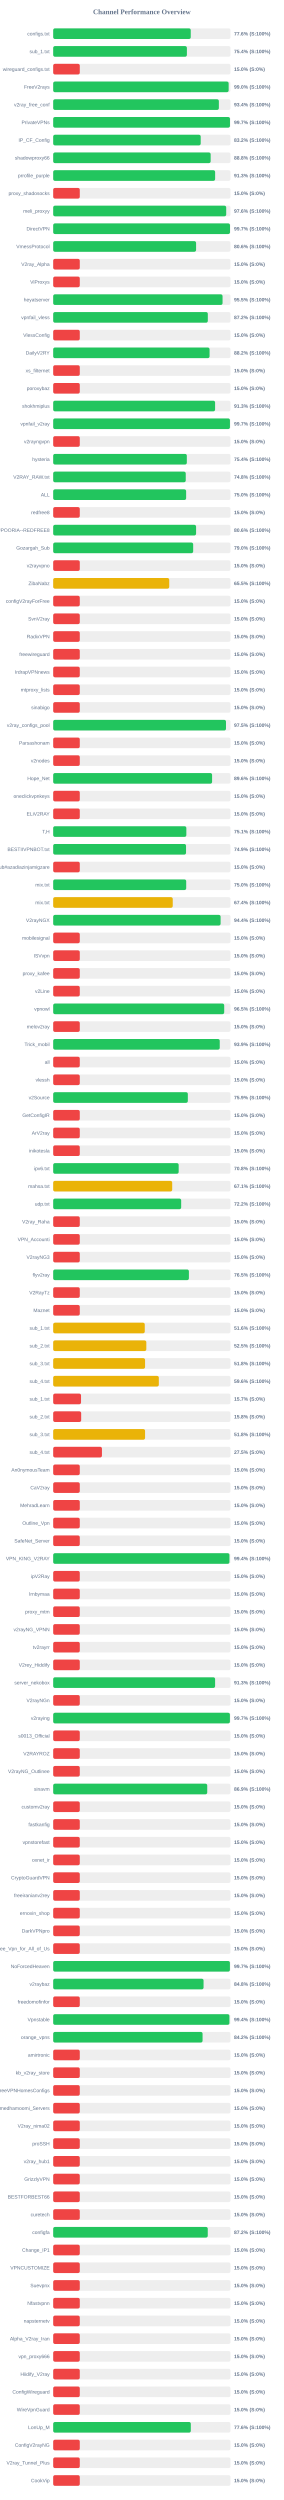
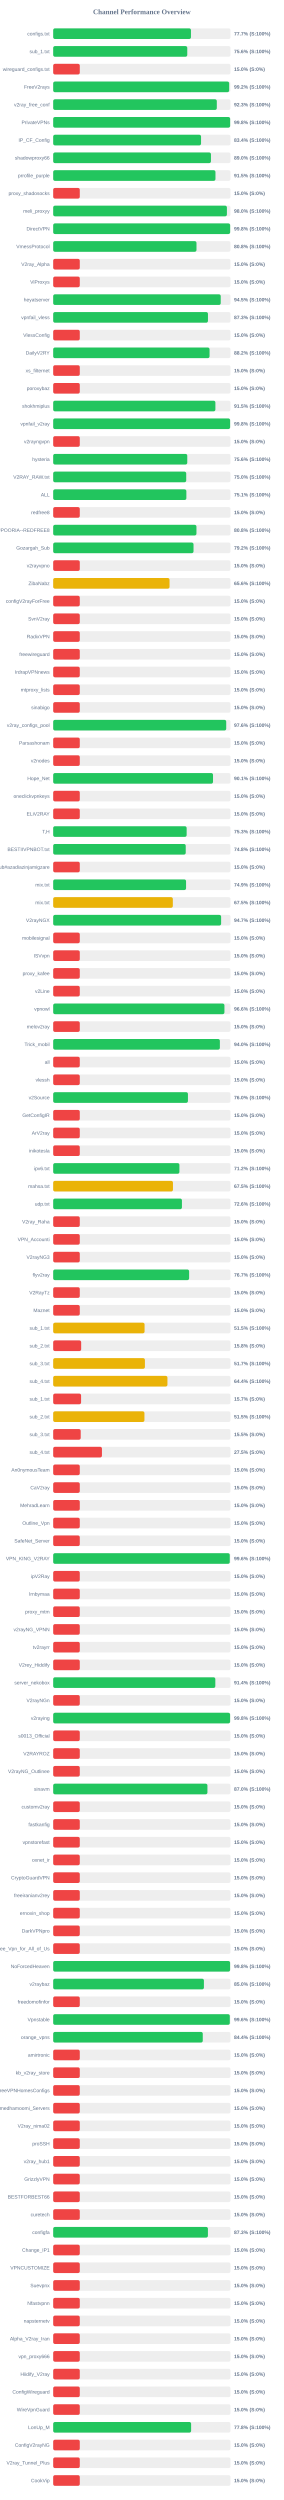
<svg xmlns="http://www.w3.org/2000/svg" width="800" height="7050" version="1.1">
  <style>
        .row { font: 14px Arial; fill: #64748b; }
        .score { font: bold 14px Arial; fill: #64748b; }
    </style>
  <text x="400" y="40" text-anchor="middle" font-size="20px" font-weight="bold" fill="#64748b">Channel Performance Overview</text>
  <rect x="150" y="80" width="500" height="30" fill="#eee" rx="5" />
-   <rect x="150" y="80" width="387.9" height="30" fill="#22c55e" rx="5" />
+   <rect x="150" y="80" width="388.5" height="30" fill="#22c55e" rx="5" />
  <text x="140" y="100" text-anchor="end" class="row">configs.txt</text>
-   <text x="660" y="100" text-anchor="start" class="score">77.6% (S:100%)</text>
+   <text x="660" y="100" text-anchor="start" class="score">77.7% (S:100%)</text>
  <rect x="150" y="130" width="500" height="30" fill="#eee" rx="5" />
-   <rect x="150" y="130" width="377.05" height="30" fill="#22c55e" rx="5" />
+   <rect x="150" y="130" width="378.1" height="30" fill="#22c55e" rx="5" />
  <text x="140" y="150" text-anchor="end" class="row">sub_1.txt</text>
-   <text x="660" y="150" text-anchor="start" class="score">75.4% (S:100%)</text>
+   <text x="660" y="150" text-anchor="start" class="score">75.6% (S:100%)</text>
  <rect x="150" y="180" width="500" height="30" fill="#eee" rx="5" />
  <rect x="150" y="180" width="75.0" height="30" fill="#ef4444" rx="5" />
  <text x="140" y="200" text-anchor="end" class="row">wireguard_configs.txt</text>
  <text x="660" y="200" text-anchor="start" class="score">15.0% (S:0%)</text>
  <rect x="150" y="230" width="500" height="30" fill="#eee" rx="5" />
-   <rect x="150" y="230" width="494.8" height="30" fill="#22c55e" rx="5" />
+   <rect x="150" y="230" width="496.25" height="30" fill="#22c55e" rx="5" />
  <text x="140" y="250" text-anchor="end" class="row">FreeV2rays</text>
-   <text x="660" y="250" text-anchor="start" class="score">99.0% (S:100%)</text>
+   <text x="660" y="250" text-anchor="start" class="score">99.2% (S:100%)</text>
  <rect x="150" y="280" width="500" height="30" fill="#eee" rx="5" />
-   <rect x="150" y="280" width="467.2" height="30" fill="#22c55e" rx="5" />
+   <rect x="150" y="280" width="461.4" height="30" fill="#22c55e" rx="5" />
  <text x="140" y="300" text-anchor="end" class="row">v2ray_free_conf</text>
-   <text x="660" y="300" text-anchor="start" class="score">93.4% (S:100%)</text>
+   <text x="660" y="300" text-anchor="start" class="score">92.3% (S:100%)</text>
  <rect x="150" y="330" width="500" height="30" fill="#eee" rx="5" />
-   <rect x="150" y="330" width="498.55" height="30" fill="#22c55e" rx="5" />
+   <rect x="150" y="330" width="499.0" height="30" fill="#22c55e" rx="5" />
  <text x="140" y="350" text-anchor="end" class="row">PrivateVPNs</text>
-   <text x="660" y="350" text-anchor="start" class="score">99.7% (S:100%)</text>
+   <text x="660" y="350" text-anchor="start" class="score">99.8% (S:100%)</text>
  <rect x="150" y="380" width="500" height="30" fill="#eee" rx="5" />
-   <rect x="150" y="380" width="416.0" height="30" fill="#22c55e" rx="5" />
+   <rect x="150" y="380" width="416.95" height="30" fill="#22c55e" rx="5" />
  <text x="140" y="400" text-anchor="end" class="row">IP_CF_Config</text>
-   <text x="660" y="400" text-anchor="start" class="score">83.2% (S:100%)</text>
+   <text x="660" y="400" text-anchor="start" class="score">83.4% (S:100%)</text>
  <rect x="150" y="430" width="500" height="30" fill="#eee" rx="5" />
-   <rect x="150" y="430" width="444.05" height="30" fill="#22c55e" rx="5" />
+   <rect x="150" y="430" width="444.9" height="30" fill="#22c55e" rx="5" />
  <text x="140" y="450" text-anchor="end" class="row">shadowproxy66</text>
-   <text x="660" y="450" text-anchor="start" class="score">88.8% (S:100%)</text>
+   <text x="660" y="450" text-anchor="start" class="score">89.0% (S:100%)</text>
  <rect x="150" y="480" width="500" height="30" fill="#eee" rx="5" />
-   <rect x="150" y="480" width="456.65" height="30" fill="#22c55e" rx="5" />
+   <rect x="150" y="480" width="457.6" height="30" fill="#22c55e" rx="5" />
  <text x="140" y="500" text-anchor="end" class="row">prrofile_purple</text>
-   <text x="660" y="500" text-anchor="start" class="score">91.3% (S:100%)</text>
+   <text x="660" y="500" text-anchor="start" class="score">91.5% (S:100%)</text>
  <rect x="150" y="530" width="500" height="30" fill="#eee" rx="5" />
  <rect x="150" y="530" width="75.0" height="30" fill="#ef4444" rx="5" />
  <text x="140" y="550" text-anchor="end" class="row">proxy_shadosocks</text>
  <text x="660" y="550" text-anchor="start" class="score">15.0% (S:0%)</text>
  <rect x="150" y="580" width="500" height="30" fill="#eee" rx="5" />
-   <rect x="150" y="580" width="487.9" height="30" fill="#22c55e" rx="5" />
+   <rect x="150" y="580" width="489.9" height="30" fill="#22c55e" rx="5" />
  <text x="140" y="600" text-anchor="end" class="row">meli_proxyy</text>
-   <text x="660" y="600" text-anchor="start" class="score">97.6% (S:100%)</text>
+   <text x="660" y="600" text-anchor="start" class="score">98.0% (S:100%)</text>
  <rect x="150" y="630" width="500" height="30" fill="#eee" rx="5" />
-   <rect x="150" y="630" width="498.6" height="30" fill="#22c55e" rx="5" />
+   <rect x="150" y="630" width="499.0" height="30" fill="#22c55e" rx="5" />
  <text x="140" y="650" text-anchor="end" class="row">DirectVPN</text>
-   <text x="660" y="650" text-anchor="start" class="score">99.7% (S:100%)</text>
+   <text x="660" y="650" text-anchor="start" class="score">99.8% (S:100%)</text>
  <rect x="150" y="680" width="500" height="30" fill="#eee" rx="5" />
-   <rect x="150" y="680" width="402.95" height="30" fill="#22c55e" rx="5" />
+   <rect x="150" y="680" width="404.1" height="30" fill="#22c55e" rx="5" />
  <text x="140" y="700" text-anchor="end" class="row">VmessProtocol</text>
-   <text x="660" y="700" text-anchor="start" class="score">80.6% (S:100%)</text>
+   <text x="660" y="700" text-anchor="start" class="score">80.8% (S:100%)</text>
  <rect x="150" y="730" width="500" height="30" fill="#eee" rx="5" />
  <rect x="150" y="730" width="75.0" height="30" fill="#ef4444" rx="5" />
  <text x="140" y="750" text-anchor="end" class="row">V2ray_Alpha</text>
  <text x="660" y="750" text-anchor="start" class="score">15.0% (S:0%)</text>
  <rect x="150" y="780" width="500" height="30" fill="#eee" rx="5" />
  <rect x="150" y="780" width="75.0" height="30" fill="#ef4444" rx="5" />
  <text x="140" y="800" text-anchor="end" class="row">ViProxys</text>
  <text x="660" y="800" text-anchor="start" class="score">15.0% (S:0%)</text>
  <rect x="150" y="830" width="500" height="30" fill="#eee" rx="5" />
-   <rect x="150" y="830" width="477.6" height="30" fill="#22c55e" rx="5" />
+   <rect x="150" y="830" width="472.45" height="30" fill="#22c55e" rx="5" />
  <text x="140" y="850" text-anchor="end" class="row">heyatserver</text>
-   <text x="660" y="850" text-anchor="start" class="score">95.5% (S:100%)</text>
+   <text x="660" y="850" text-anchor="start" class="score">94.5% (S:100%)</text>
  <rect x="150" y="880" width="500" height="30" fill="#eee" rx="5" />
-   <rect x="150" y="880" width="436.05" height="30" fill="#22c55e" rx="5" />
+   <rect x="150" y="880" width="436.45" height="30" fill="#22c55e" rx="5" />
  <text x="140" y="900" text-anchor="end" class="row">vpnfail_vless</text>
-   <text x="660" y="900" text-anchor="start" class="score">87.2% (S:100%)</text>
+   <text x="660" y="900" text-anchor="start" class="score">87.3% (S:100%)</text>
  <rect x="150" y="930" width="500" height="30" fill="#eee" rx="5" />
  <rect x="150" y="930" width="75.0" height="30" fill="#ef4444" rx="5" />
  <text x="140" y="950" text-anchor="end" class="row">VlessConfig</text>
  <text x="660" y="950" text-anchor="start" class="score">15.0% (S:0%)</text>
  <rect x="150" y="980" width="500" height="30" fill="#eee" rx="5" />
-   <rect x="150" y="980" width="441.0" height="30" fill="#22c55e" rx="5" />
+   <rect x="150" y="980" width="440.95" height="30" fill="#22c55e" rx="5" />
  <text x="140" y="1000" text-anchor="end" class="row">DailyV2RY</text>
  <text x="660" y="1000" text-anchor="start" class="score">88.2% (S:100%)</text>
  <rect x="150" y="1030" width="500" height="30" fill="#eee" rx="5" />
  <rect x="150" y="1030" width="75.0" height="30" fill="#ef4444" rx="5" />
  <text x="140" y="1050" text-anchor="end" class="row">xs_filternet</text>
  <text x="660" y="1050" text-anchor="start" class="score">15.0% (S:0%)</text>
  <rect x="150" y="1080" width="500" height="30" fill="#eee" rx="5" />
  <rect x="150" y="1080" width="75.0" height="30" fill="#ef4444" rx="5" />
  <text x="140" y="1100" text-anchor="end" class="row">poroxybaz</text>
  <text x="660" y="1100" text-anchor="start" class="score">15.0% (S:0%)</text>
  <rect x="150" y="1130" width="500" height="30" fill="#eee" rx="5" />
-   <rect x="150" y="1130" width="456.55" height="30" fill="#22c55e" rx="5" />
+   <rect x="150" y="1130" width="457.4" height="30" fill="#22c55e" rx="5" />
  <text x="140" y="1150" text-anchor="end" class="row">shokhmiplus</text>
-   <text x="660" y="1150" text-anchor="start" class="score">91.3% (S:100%)</text>
+   <text x="660" y="1150" text-anchor="start" class="score">91.5% (S:100%)</text>
  <rect x="150" y="1180" width="500" height="30" fill="#eee" rx="5" />
-   <rect x="150" y="1180" width="498.45" height="30" fill="#22c55e" rx="5" />
+   <rect x="150" y="1180" width="498.9" height="30" fill="#22c55e" rx="5" />
  <text x="140" y="1200" text-anchor="end" class="row">vpnfail_v2ray</text>
-   <text x="660" y="1200" text-anchor="start" class="score">99.7% (S:100%)</text>
+   <text x="660" y="1200" text-anchor="start" class="score">99.8% (S:100%)</text>
  <rect x="150" y="1230" width="500" height="30" fill="#eee" rx="5" />
  <rect x="150" y="1230" width="75.0" height="30" fill="#ef4444" rx="5" />
  <text x="140" y="1250" text-anchor="end" class="row">v2rayngvpn</text>
  <text x="660" y="1250" text-anchor="start" class="score">15.0% (S:0%)</text>
  <rect x="150" y="1280" width="500" height="30" fill="#eee" rx="5" />
-   <rect x="150" y="1280" width="376.85" height="30" fill="#22c55e" rx="5" />
+   <rect x="150" y="1280" width="378.1" height="30" fill="#22c55e" rx="5" />
  <text x="140" y="1300" text-anchor="end" class="row">hysteria</text>
-   <text x="660" y="1300" text-anchor="start" class="score">75.4% (S:100%)</text>
+   <text x="660" y="1300" text-anchor="start" class="score">75.6% (S:100%)</text>
  <rect x="150" y="1330" width="500" height="30" fill="#eee" rx="5" />
-   <rect x="150" y="1330" width="373.8" height="30" fill="#22c55e" rx="5" />
+   <rect x="150" y="1330" width="375.15" height="30" fill="#22c55e" rx="5" />
  <text x="140" y="1350" text-anchor="end" class="row">V2RAY_RAW.txt</text>
-   <text x="660" y="1350" text-anchor="start" class="score">74.8% (S:100%)</text>
+   <text x="660" y="1350" text-anchor="start" class="score">75.0% (S:100%)</text>
  <rect x="150" y="1380" width="500" height="30" fill="#eee" rx="5" />
-   <rect x="150" y="1380" width="374.9" height="30" fill="#22c55e" rx="5" />
+   <rect x="150" y="1380" width="375.55" height="30" fill="#22c55e" rx="5" />
  <text x="140" y="1400" text-anchor="end" class="row">ALL</text>
-   <text x="660" y="1400" text-anchor="start" class="score">75.0% (S:100%)</text>
+   <text x="660" y="1400" text-anchor="start" class="score">75.1% (S:100%)</text>
  <rect x="150" y="1430" width="500" height="30" fill="#eee" rx="5" />
  <rect x="150" y="1430" width="75.0" height="30" fill="#ef4444" rx="5" />
  <text x="140" y="1450" text-anchor="end" class="row">redfree8</text>
  <text x="660" y="1450" text-anchor="start" class="score">15.0% (S:0%)</text>
  <rect x="150" y="1480" width="500" height="30" fill="#eee" rx="5" />
-   <rect x="150" y="1480" width="402.95" height="30" fill="#22c55e" rx="5" />
+   <rect x="150" y="1480" width="404.0" height="30" fill="#22c55e" rx="5" />
  <text x="140" y="1500" text-anchor="end" class="row">POORIA--REDFREE8.txt#POORIA--REDFREE8</text>
-   <text x="660" y="1500" text-anchor="start" class="score">80.6% (S:100%)</text>
+   <text x="660" y="1500" text-anchor="start" class="score">80.8% (S:100%)</text>
  <rect x="150" y="1530" width="500" height="30" fill="#eee" rx="5" />
-   <rect x="150" y="1530" width="394.75" height="30" fill="#22c55e" rx="5" />
+   <rect x="150" y="1530" width="395.75" height="30" fill="#22c55e" rx="5" />
  <text x="140" y="1550" text-anchor="end" class="row">Gozargah_Sub</text>
-   <text x="660" y="1550" text-anchor="start" class="score">79.0% (S:100%)</text>
+   <text x="660" y="1550" text-anchor="start" class="score">79.2% (S:100%)</text>
  <rect x="150" y="1580" width="500" height="30" fill="#eee" rx="5" />
  <rect x="150" y="1580" width="75.0" height="30" fill="#ef4444" rx="5" />
  <text x="140" y="1600" text-anchor="end" class="row">v2rayvpno</text>
  <text x="660" y="1600" text-anchor="start" class="score">15.0% (S:0%)</text>
  <rect x="150" y="1630" width="500" height="30" fill="#eee" rx="5" />
-   <rect x="150" y="1630" width="327.25" height="30" fill="#eab308" rx="5" />
+   <rect x="150" y="1630" width="328.1" height="30" fill="#eab308" rx="5" />
  <text x="140" y="1650" text-anchor="end" class="row">ZibaNabz</text>
-   <text x="660" y="1650" text-anchor="start" class="score">65.5% (S:100%)</text>
+   <text x="660" y="1650" text-anchor="start" class="score">65.6% (S:100%)</text>
  <rect x="150" y="1680" width="500" height="30" fill="#eee" rx="5" />
  <rect x="150" y="1680" width="75.0" height="30" fill="#ef4444" rx="5" />
  <text x="140" y="1700" text-anchor="end" class="row">configV2rayForFree</text>
  <text x="660" y="1700" text-anchor="start" class="score">15.0% (S:0%)</text>
  <rect x="150" y="1730" width="500" height="30" fill="#eee" rx="5" />
  <rect x="150" y="1730" width="75.0" height="30" fill="#ef4444" rx="5" />
  <text x="140" y="1750" text-anchor="end" class="row">SvnV2ray</text>
  <text x="660" y="1750" text-anchor="start" class="score">15.0% (S:0%)</text>
  <rect x="150" y="1780" width="500" height="30" fill="#eee" rx="5" />
  <rect x="150" y="1780" width="75.0" height="30" fill="#ef4444" rx="5" />
  <text x="140" y="1800" text-anchor="end" class="row">RadixVPN</text>
  <text x="660" y="1800" text-anchor="start" class="score">15.0% (S:0%)</text>
  <rect x="150" y="1830" width="500" height="30" fill="#eee" rx="5" />
  <rect x="150" y="1830" width="75.0" height="30" fill="#ef4444" rx="5" />
  <text x="140" y="1850" text-anchor="end" class="row">freewireguard</text>
  <text x="660" y="1850" text-anchor="start" class="score">15.0% (S:0%)</text>
  <rect x="150" y="1880" width="500" height="30" fill="#eee" rx="5" />
  <rect x="150" y="1880" width="75.0" height="30" fill="#ef4444" rx="5" />
  <text x="140" y="1900" text-anchor="end" class="row">IrdrapVPNnews</text>
  <text x="660" y="1900" text-anchor="start" class="score">15.0% (S:0%)</text>
  <rect x="150" y="1930" width="500" height="30" fill="#eee" rx="5" />
  <rect x="150" y="1930" width="75.0" height="30" fill="#ef4444" rx="5" />
  <text x="140" y="1950" text-anchor="end" class="row">mtproxy_lists</text>
  <text x="660" y="1950" text-anchor="start" class="score">15.0% (S:0%)</text>
  <rect x="150" y="1980" width="500" height="30" fill="#eee" rx="5" />
  <rect x="150" y="1980" width="75.0" height="30" fill="#ef4444" rx="5" />
  <text x="140" y="2000" text-anchor="end" class="row">sinabigo</text>
  <text x="660" y="2000" text-anchor="start" class="score">15.0% (S:0%)</text>
  <rect x="150" y="2030" width="500" height="30" fill="#eee" rx="5" />
-   <rect x="150" y="2030" width="487.3" height="30" fill="#22c55e" rx="5" />
+   <rect x="150" y="2030" width="487.95" height="30" fill="#22c55e" rx="5" />
  <text x="140" y="2050" text-anchor="end" class="row">v2ray_configs_pool</text>
-   <text x="660" y="2050" text-anchor="start" class="score">97.5% (S:100%)</text>
+   <text x="660" y="2050" text-anchor="start" class="score">97.6% (S:100%)</text>
  <rect x="150" y="2080" width="500" height="30" fill="#eee" rx="5" />
  <rect x="150" y="2080" width="75.0" height="30" fill="#ef4444" rx="5" />
  <text x="140" y="2100" text-anchor="end" class="row">Parsashonam</text>
  <text x="660" y="2100" text-anchor="start" class="score">15.0% (S:0%)</text>
  <rect x="150" y="2130" width="500" height="30" fill="#eee" rx="5" />
  <rect x="150" y="2130" width="75.0" height="30" fill="#ef4444" rx="5" />
  <text x="140" y="2150" text-anchor="end" class="row">v2nodes</text>
  <text x="660" y="2150" text-anchor="start" class="score">15.0% (S:0%)</text>
  <rect x="150" y="2180" width="500" height="30" fill="#eee" rx="5" />
-   <rect x="150" y="2180" width="448.1" height="30" fill="#22c55e" rx="5" />
+   <rect x="150" y="2180" width="450.7" height="30" fill="#22c55e" rx="5" />
  <text x="140" y="2200" text-anchor="end" class="row">Hope_Net</text>
-   <text x="660" y="2200" text-anchor="start" class="score">89.6% (S:100%)</text>
+   <text x="660" y="2200" text-anchor="start" class="score">90.1% (S:100%)</text>
  <rect x="150" y="2230" width="500" height="30" fill="#eee" rx="5" />
  <rect x="150" y="2230" width="75.0" height="30" fill="#ef4444" rx="5" />
  <text x="140" y="2250" text-anchor="end" class="row">oneclickvpnkeys</text>
  <text x="660" y="2250" text-anchor="start" class="score">15.0% (S:0%)</text>
  <rect x="150" y="2280" width="500" height="30" fill="#eee" rx="5" />
  <rect x="150" y="2280" width="75.0" height="30" fill="#ef4444" rx="5" />
  <text x="140" y="2300" text-anchor="end" class="row">ELiV2RAY</text>
  <text x="660" y="2300" text-anchor="start" class="score">15.0% (S:0%)</text>
  <rect x="150" y="2330" width="500" height="30" fill="#eee" rx="5" />
-   <rect x="150" y="2330" width="375.5" height="30" fill="#22c55e" rx="5" />
+   <rect x="150" y="2330" width="376.35" height="30" fill="#22c55e" rx="5" />
  <text x="140" y="2350" text-anchor="end" class="row">T,H</text>
-   <text x="660" y="2350" text-anchor="start" class="score">75.1% (S:100%)</text>
+   <text x="660" y="2350" text-anchor="start" class="score">75.3% (S:100%)</text>
  <rect x="150" y="2380" width="500" height="30" fill="#eee" rx="5" />
-   <rect x="150" y="2380" width="374.6" height="30" fill="#22c55e" rx="5" />
+   <rect x="150" y="2380" width="373.75" height="30" fill="#22c55e" rx="5" />
  <text x="140" y="2400" text-anchor="end" class="row">BESTIIVPNBOT.txt</text>
-   <text x="660" y="2400" text-anchor="start" class="score">74.9% (S:100%)</text>
+   <text x="660" y="2400" text-anchor="start" class="score">74.8% (S:100%)</text>
  <rect x="150" y="2430" width="500" height="30" fill="#eee" rx="5" />
  <rect x="150" y="2430" width="75.0" height="30" fill="#ef4444" rx="5" />
  <text x="140" y="2450" text-anchor="end" class="row">Sub#azadiazinjamigzare</text>
  <text x="660" y="2450" text-anchor="start" class="score">15.0% (S:0%)</text>
  <rect x="150" y="2480" width="500" height="30" fill="#eee" rx="5" />
-   <rect x="150" y="2480" width="375.1" height="30" fill="#22c55e" rx="5" />
+   <rect x="150" y="2480" width="374.7" height="30" fill="#22c55e" rx="5" />
  <text x="140" y="2500" text-anchor="end" class="row">mix.txt</text>
-   <text x="660" y="2500" text-anchor="start" class="score">75.0% (S:100%)</text>
+   <text x="660" y="2500" text-anchor="start" class="score">74.9% (S:100%)</text>
  <rect x="150" y="2530" width="500" height="30" fill="#eee" rx="5" />
-   <rect x="150" y="2530" width="337.15" height="30" fill="#eab308" rx="5" />
+   <rect x="150" y="2530" width="337.4" height="30" fill="#eab308" rx="5" />
  <text x="140" y="2550" text-anchor="end" class="row">mix.txt</text>
-   <text x="660" y="2550" text-anchor="start" class="score">67.4% (S:100%)</text>
+   <text x="660" y="2550" text-anchor="start" class="score">67.5% (S:100%)</text>
  <rect x="150" y="2580" width="500" height="30" fill="#eee" rx="5" />
-   <rect x="150" y="2580" width="472.1" height="30" fill="#22c55e" rx="5" />
+   <rect x="150" y="2580" width="473.55" height="30" fill="#22c55e" rx="5" />
  <text x="140" y="2600" text-anchor="end" class="row">V2rayNGX</text>
-   <text x="660" y="2600" text-anchor="start" class="score">94.4% (S:100%)</text>
+   <text x="660" y="2600" text-anchor="start" class="score">94.7% (S:100%)</text>
  <rect x="150" y="2630" width="500" height="30" fill="#eee" rx="5" />
  <rect x="150" y="2630" width="75.0" height="30" fill="#ef4444" rx="5" />
  <text x="140" y="2650" text-anchor="end" class="row">mobilesignal</text>
  <text x="660" y="2650" text-anchor="start" class="score">15.0% (S:0%)</text>
  <rect x="150" y="2680" width="500" height="30" fill="#eee" rx="5" />
  <rect x="150" y="2680" width="75.0" height="30" fill="#ef4444" rx="5" />
  <text x="140" y="2700" text-anchor="end" class="row">ISVvpn</text>
  <text x="660" y="2700" text-anchor="start" class="score">15.0% (S:0%)</text>
  <rect x="150" y="2730" width="500" height="30" fill="#eee" rx="5" />
  <rect x="150" y="2730" width="75.0" height="30" fill="#ef4444" rx="5" />
  <text x="140" y="2750" text-anchor="end" class="row">proxy_kafee</text>
  <text x="660" y="2750" text-anchor="start" class="score">15.0% (S:0%)</text>
  <rect x="150" y="2780" width="500" height="30" fill="#eee" rx="5" />
  <rect x="150" y="2780" width="75.0" height="30" fill="#ef4444" rx="5" />
  <text x="140" y="2800" text-anchor="end" class="row">v2Line</text>
  <text x="660" y="2800" text-anchor="start" class="score">15.0% (S:0%)</text>
  <rect x="150" y="2830" width="500" height="30" fill="#eee" rx="5" />
-   <rect x="150" y="2830" width="482.25" height="30" fill="#22c55e" rx="5" />
+   <rect x="150" y="2830" width="482.9" height="30" fill="#22c55e" rx="5" />
  <text x="140" y="2850" text-anchor="end" class="row">vpnowl</text>
-   <text x="660" y="2850" text-anchor="start" class="score">96.5% (S:100%)</text>
+   <text x="660" y="2850" text-anchor="start" class="score">96.6% (S:100%)</text>
  <rect x="150" y="2880" width="500" height="30" fill="#eee" rx="5" />
  <rect x="150" y="2880" width="75.0" height="30" fill="#ef4444" rx="5" />
  <text x="140" y="2900" text-anchor="end" class="row">melov2ray</text>
  <text x="660" y="2900" text-anchor="start" class="score">15.0% (S:0%)</text>
  <rect x="150" y="2930" width="500" height="30" fill="#eee" rx="5" />
-   <rect x="150" y="2930" width="469.7" height="30" fill="#22c55e" rx="5" />
+   <rect x="150" y="2930" width="470.05" height="30" fill="#22c55e" rx="5" />
  <text x="140" y="2950" text-anchor="end" class="row">Trick_mobil</text>
-   <text x="660" y="2950" text-anchor="start" class="score">93.9% (S:100%)</text>
+   <text x="660" y="2950" text-anchor="start" class="score">94.0% (S:100%)</text>
  <rect x="150" y="2980" width="500" height="30" fill="#eee" rx="5" />
  <rect x="150" y="2980" width="75.0" height="30" fill="#ef4444" rx="5" />
  <text x="140" y="3000" text-anchor="end" class="row">all</text>
  <text x="660" y="3000" text-anchor="start" class="score">15.0% (S:0%)</text>
  <rect x="150" y="3030" width="500" height="30" fill="#eee" rx="5" />
  <rect x="150" y="3030" width="75.0" height="30" fill="#ef4444" rx="5" />
  <text x="140" y="3050" text-anchor="end" class="row">vlessh</text>
  <text x="660" y="3050" text-anchor="start" class="score">15.0% (S:0%)</text>
  <rect x="150" y="3080" width="500" height="30" fill="#eee" rx="5" />
-   <rect x="150" y="3080" width="379.7" height="30" fill="#22c55e" rx="5" />
+   <rect x="150" y="3080" width="380.0" height="30" fill="#22c55e" rx="5" />
  <text x="140" y="3100" text-anchor="end" class="row">v2Source</text>
-   <text x="660" y="3100" text-anchor="start" class="score">75.9% (S:100%)</text>
+   <text x="660" y="3100" text-anchor="start" class="score">76.0% (S:100%)</text>
  <rect x="150" y="3130" width="500" height="30" fill="#eee" rx="5" />
  <rect x="150" y="3130" width="75.0" height="30" fill="#ef4444" rx="5" />
  <text x="140" y="3150" text-anchor="end" class="row">GetConfigIR</text>
  <text x="660" y="3150" text-anchor="start" class="score">15.0% (S:0%)</text>
  <rect x="150" y="3180" width="500" height="30" fill="#eee" rx="5" />
  <rect x="150" y="3180" width="75.0" height="30" fill="#ef4444" rx="5" />
  <text x="140" y="3200" text-anchor="end" class="row">ArV2ray</text>
  <text x="660" y="3200" text-anchor="start" class="score">15.0% (S:0%)</text>
  <rect x="150" y="3230" width="500" height="30" fill="#eee" rx="5" />
  <rect x="150" y="3230" width="75.0" height="30" fill="#ef4444" rx="5" />
  <text x="140" y="3250" text-anchor="end" class="row">inikotesla</text>
  <text x="660" y="3250" text-anchor="start" class="score">15.0% (S:0%)</text>
  <rect x="150" y="3280" width="500" height="30" fill="#eee" rx="5" />
-   <rect x="150" y="3280" width="353.85" height="30" fill="#22c55e" rx="5" />
+   <rect x="150" y="3280" width="355.95" height="30" fill="#22c55e" rx="5" />
  <text x="140" y="3300" text-anchor="end" class="row">ipv6.txt</text>
-   <text x="660" y="3300" text-anchor="start" class="score">70.8% (S:100%)</text>
+   <text x="660" y="3300" text-anchor="start" class="score">71.2% (S:100%)</text>
  <rect x="150" y="3330" width="500" height="30" fill="#eee" rx="5" />
-   <rect x="150" y="3330" width="335.6" height="30" fill="#eab308" rx="5" />
+   <rect x="150" y="3330" width="337.75" height="30" fill="#eab308" rx="5" />
  <text x="140" y="3350" text-anchor="end" class="row">mahsa.txt</text>
-   <text x="660" y="3350" text-anchor="start" class="score">67.1% (S:100%)</text>
+   <text x="660" y="3350" text-anchor="start" class="score">67.5% (S:100%)</text>
  <rect x="150" y="3380" width="500" height="30" fill="#eee" rx="5" />
-   <rect x="150" y="3380" width="360.9" height="30" fill="#22c55e" rx="5" />
+   <rect x="150" y="3380" width="363.05" height="30" fill="#22c55e" rx="5" />
  <text x="140" y="3400" text-anchor="end" class="row">udp.txt</text>
-   <text x="660" y="3400" text-anchor="start" class="score">72.2% (S:100%)</text>
+   <text x="660" y="3400" text-anchor="start" class="score">72.6% (S:100%)</text>
  <rect x="150" y="3430" width="500" height="30" fill="#eee" rx="5" />
  <rect x="150" y="3430" width="75.0" height="30" fill="#ef4444" rx="5" />
  <text x="140" y="3450" text-anchor="end" class="row">V2ray_Raha</text>
  <text x="660" y="3450" text-anchor="start" class="score">15.0% (S:0%)</text>
  <rect x="150" y="3480" width="500" height="30" fill="#eee" rx="5" />
  <rect x="150" y="3480" width="75.0" height="30" fill="#ef4444" rx="5" />
  <text x="140" y="3500" text-anchor="end" class="row">VPN_Accounti</text>
  <text x="660" y="3500" text-anchor="start" class="score">15.0% (S:0%)</text>
  <rect x="150" y="3530" width="500" height="30" fill="#eee" rx="5" />
  <rect x="150" y="3530" width="75.0" height="30" fill="#ef4444" rx="5" />
  <text x="140" y="3550" text-anchor="end" class="row">V2rayNG3</text>
  <text x="660" y="3550" text-anchor="start" class="score">15.0% (S:0%)</text>
  <rect x="150" y="3580" width="500" height="30" fill="#eee" rx="5" />
-   <rect x="150" y="3580" width="382.7" height="30" fill="#22c55e" rx="5" />
+   <rect x="150" y="3580" width="383.3" height="30" fill="#22c55e" rx="5" />
  <text x="140" y="3600" text-anchor="end" class="row">flyv2ray</text>
-   <text x="660" y="3600" text-anchor="start" class="score">76.5% (S:100%)</text>
+   <text x="660" y="3600" text-anchor="start" class="score">76.7% (S:100%)</text>
  <rect x="150" y="3630" width="500" height="30" fill="#eee" rx="5" />
  <rect x="150" y="3630" width="75.0" height="30" fill="#ef4444" rx="5" />
  <text x="140" y="3650" text-anchor="end" class="row">V2RayTz</text>
  <text x="660" y="3650" text-anchor="start" class="score">15.0% (S:0%)</text>
  <rect x="150" y="3680" width="500" height="30" fill="#eee" rx="5" />
  <rect x="150" y="3680" width="75.0" height="30" fill="#ef4444" rx="5" />
  <text x="140" y="3700" text-anchor="end" class="row">Maznet</text>
  <text x="660" y="3700" text-anchor="start" class="score">15.0% (S:0%)</text>
  <rect x="150" y="3730" width="500" height="30" fill="#eee" rx="5" />
-   <rect x="150" y="3730" width="258.25" height="30" fill="#eab308" rx="5" />
+   <rect x="150" y="3730" width="257.7" height="30" fill="#eab308" rx="5" />
  <text x="140" y="3750" text-anchor="end" class="row">sub_1.txt</text>
-   <text x="660" y="3750" text-anchor="start" class="score">51.6% (S:100%)</text>
+   <text x="660" y="3750" text-anchor="start" class="score">51.5% (S:100%)</text>
  <rect x="150" y="3780" width="500" height="30" fill="#eee" rx="5" />
-   <rect x="150" y="3780" width="262.65" height="30" fill="#eab308" rx="5" />
+   <rect x="150" y="3780" width="78.9" height="30" fill="#ef4444" rx="5" />
  <text x="140" y="3800" text-anchor="end" class="row">sub_2.txt</text>
-   <text x="660" y="3800" text-anchor="start" class="score">52.5% (S:100%)</text>
+   <text x="660" y="3800" text-anchor="start" class="score">15.8% (S:0%)</text>
  <rect x="150" y="3830" width="500" height="30" fill="#eee" rx="5" />
-   <rect x="150" y="3830" width="259.1" height="30" fill="#eab308" rx="5" />
+   <rect x="150" y="3830" width="258.65" height="30" fill="#eab308" rx="5" />
  <text x="140" y="3850" text-anchor="end" class="row">sub_3.txt</text>
-   <text x="660" y="3850" text-anchor="start" class="score">51.8% (S:100%)</text>
+   <text x="660" y="3850" text-anchor="start" class="score">51.7% (S:100%)</text>
  <rect x="150" y="3880" width="500" height="30" fill="#eee" rx="5" />
-   <rect x="150" y="3880" width="297.9" height="30" fill="#eab308" rx="5" />
+   <rect x="150" y="3880" width="322.2" height="30" fill="#eab308" rx="5" />
  <text x="140" y="3900" text-anchor="end" class="row">sub_4.txt</text>
-   <text x="660" y="3900" text-anchor="start" class="score">59.6% (S:100%)</text>
+   <text x="660" y="3900" text-anchor="start" class="score">64.4% (S:100%)</text>
  <rect x="150" y="3930" width="500" height="30" fill="#eee" rx="5" />
-   <rect x="150" y="3930" width="78.5" height="30" fill="#ef4444" rx="5" />
+   <rect x="150" y="3930" width="78.65" height="30" fill="#ef4444" rx="5" />
  <text x="140" y="3950" text-anchor="end" class="row">sub_1.txt</text>
  <text x="660" y="3950" text-anchor="start" class="score">15.7% (S:0%)</text>
  <rect x="150" y="3980" width="500" height="30" fill="#eee" rx="5" />
-   <rect x="150" y="3980" width="78.9" height="30" fill="#ef4444" rx="5" />
+   <rect x="150" y="3980" width="257.35" height="30" fill="#eab308" rx="5" />
  <text x="140" y="4000" text-anchor="end" class="row">sub_2.txt</text>
-   <text x="660" y="4000" text-anchor="start" class="score">15.8% (S:0%)</text>
+   <text x="660" y="4000" text-anchor="start" class="score">51.5% (S:100%)</text>
  <rect x="150" y="4030" width="500" height="30" fill="#eee" rx="5" />
-   <rect x="150" y="4030" width="259.1" height="30" fill="#eab308" rx="5" />
+   <rect x="150" y="4030" width="77.6" height="30" fill="#ef4444" rx="5" />
  <text x="140" y="4050" text-anchor="end" class="row">sub_3.txt</text>
-   <text x="660" y="4050" text-anchor="start" class="score">51.8% (S:100%)</text>
+   <text x="660" y="4050" text-anchor="start" class="score">15.5% (S:0%)</text>
  <rect x="150" y="4080" width="500" height="30" fill="#eee" rx="5" />
  <rect x="150" y="4080" width="137.5" height="30" fill="#ef4444" rx="5" />
  <text x="140" y="4100" text-anchor="end" class="row">sub_4.txt</text>
  <text x="660" y="4100" text-anchor="start" class="score">27.5% (S:0%)</text>
  <rect x="150" y="4130" width="500" height="30" fill="#eee" rx="5" />
  <rect x="150" y="4130" width="75.0" height="30" fill="#ef4444" rx="5" />
  <text x="140" y="4150" text-anchor="end" class="row">An0nymousTeam</text>
  <text x="660" y="4150" text-anchor="start" class="score">15.0% (S:0%)</text>
  <rect x="150" y="4180" width="500" height="30" fill="#eee" rx="5" />
  <rect x="150" y="4180" width="75.0" height="30" fill="#ef4444" rx="5" />
  <text x="140" y="4200" text-anchor="end" class="row">CaV2ray</text>
  <text x="660" y="4200" text-anchor="start" class="score">15.0% (S:0%)</text>
  <rect x="150" y="4230" width="500" height="30" fill="#eee" rx="5" />
  <rect x="150" y="4230" width="75.0" height="30" fill="#ef4444" rx="5" />
  <text x="140" y="4250" text-anchor="end" class="row">MehradLearn</text>
  <text x="660" y="4250" text-anchor="start" class="score">15.0% (S:0%)</text>
  <rect x="150" y="4280" width="500" height="30" fill="#eee" rx="5" />
  <rect x="150" y="4280" width="75.0" height="30" fill="#ef4444" rx="5" />
  <text x="140" y="4300" text-anchor="end" class="row">Outline_Vpn</text>
  <text x="660" y="4300" text-anchor="start" class="score">15.0% (S:0%)</text>
  <rect x="150" y="4330" width="500" height="30" fill="#eee" rx="5" />
  <rect x="150" y="4330" width="75.0" height="30" fill="#ef4444" rx="5" />
  <text x="140" y="4350" text-anchor="end" class="row">SafeNet_Server</text>
  <text x="660" y="4350" text-anchor="start" class="score">15.0% (S:0%)</text>
  <rect x="150" y="4380" width="500" height="30" fill="#eee" rx="5" />
-   <rect x="150" y="4380" width="497.05" height="30" fill="#22c55e" rx="5" />
+   <rect x="150" y="4380" width="497.95" height="30" fill="#22c55e" rx="5" />
  <text x="140" y="4400" text-anchor="end" class="row">VPN_KING_V2RAY</text>
-   <text x="660" y="4400" text-anchor="start" class="score">99.4% (S:100%)</text>
+   <text x="660" y="4400" text-anchor="start" class="score">99.6% (S:100%)</text>
  <rect x="150" y="4430" width="500" height="30" fill="#eee" rx="5" />
  <rect x="150" y="4430" width="75.0" height="30" fill="#ef4444" rx="5" />
  <text x="140" y="4450" text-anchor="end" class="row">ipV2Ray</text>
  <text x="660" y="4450" text-anchor="start" class="score">15.0% (S:0%)</text>
  <rect x="150" y="4480" width="500" height="30" fill="#eee" rx="5" />
  <rect x="150" y="4480" width="75.0" height="30" fill="#ef4444" rx="5" />
  <text x="140" y="4500" text-anchor="end" class="row">lrnbymaa</text>
  <text x="660" y="4500" text-anchor="start" class="score">15.0% (S:0%)</text>
  <rect x="150" y="4530" width="500" height="30" fill="#eee" rx="5" />
  <rect x="150" y="4530" width="75.0" height="30" fill="#ef4444" rx="5" />
  <text x="140" y="4550" text-anchor="end" class="row">proxy_mtm</text>
  <text x="660" y="4550" text-anchor="start" class="score">15.0% (S:0%)</text>
  <rect x="150" y="4580" width="500" height="30" fill="#eee" rx="5" />
  <rect x="150" y="4580" width="75.0" height="30" fill="#ef4444" rx="5" />
  <text x="140" y="4600" text-anchor="end" class="row">v2rayNG_VPNN</text>
  <text x="660" y="4600" text-anchor="start" class="score">15.0% (S:0%)</text>
  <rect x="150" y="4630" width="500" height="30" fill="#eee" rx="5" />
  <rect x="150" y="4630" width="75.0" height="30" fill="#ef4444" rx="5" />
  <text x="140" y="4650" text-anchor="end" class="row">tv2rayrr</text>
  <text x="660" y="4650" text-anchor="start" class="score">15.0% (S:0%)</text>
  <rect x="150" y="4680" width="500" height="30" fill="#eee" rx="5" />
  <rect x="150" y="4680" width="75.0" height="30" fill="#ef4444" rx="5" />
  <text x="140" y="4700" text-anchor="end" class="row">V2rey_Hiddify</text>
  <text x="660" y="4700" text-anchor="start" class="score">15.0% (S:0%)</text>
  <rect x="150" y="4730" width="500" height="30" fill="#eee" rx="5" />
-   <rect x="150" y="4730" width="456.6" height="30" fill="#22c55e" rx="5" />
+   <rect x="150" y="4730" width="457.2" height="30" fill="#22c55e" rx="5" />
  <text x="140" y="4750" text-anchor="end" class="row">server_nekobox</text>
-   <text x="660" y="4750" text-anchor="start" class="score">91.3% (S:100%)</text>
+   <text x="660" y="4750" text-anchor="start" class="score">91.4% (S:100%)</text>
  <rect x="150" y="4780" width="500" height="30" fill="#eee" rx="5" />
  <rect x="150" y="4780" width="75.0" height="30" fill="#ef4444" rx="5" />
  <text x="140" y="4800" text-anchor="end" class="row">V2rayNGn</text>
  <text x="660" y="4800" text-anchor="start" class="score">15.0% (S:0%)</text>
  <rect x="150" y="4830" width="500" height="30" fill="#eee" rx="5" />
-   <rect x="150" y="4830" width="498.35" height="30" fill="#22c55e" rx="5" />
+   <rect x="150" y="4830" width="498.85" height="30" fill="#22c55e" rx="5" />
  <text x="140" y="4850" text-anchor="end" class="row">v2raying</text>
-   <text x="660" y="4850" text-anchor="start" class="score">99.7% (S:100%)</text>
+   <text x="660" y="4850" text-anchor="start" class="score">99.8% (S:100%)</text>
  <rect x="150" y="4880" width="500" height="30" fill="#eee" rx="5" />
  <rect x="150" y="4880" width="75.0" height="30" fill="#ef4444" rx="5" />
  <text x="140" y="4900" text-anchor="end" class="row">s0013_Official</text>
  <text x="660" y="4900" text-anchor="start" class="score">15.0% (S:0%)</text>
  <rect x="150" y="4930" width="500" height="30" fill="#eee" rx="5" />
  <rect x="150" y="4930" width="75.0" height="30" fill="#ef4444" rx="5" />
  <text x="140" y="4950" text-anchor="end" class="row">V2RAYROZ</text>
  <text x="660" y="4950" text-anchor="start" class="score">15.0% (S:0%)</text>
  <rect x="150" y="4980" width="500" height="30" fill="#eee" rx="5" />
  <rect x="150" y="4980" width="75.0" height="30" fill="#ef4444" rx="5" />
  <text x="140" y="5000" text-anchor="end" class="row">V2rayNG_Outlinee</text>
  <text x="660" y="5000" text-anchor="start" class="score">15.0% (S:0%)</text>
  <rect x="150" y="5030" width="500" height="30" fill="#eee" rx="5" />
-   <rect x="150" y="5030" width="434.4" height="30" fill="#22c55e" rx="5" />
+   <rect x="150" y="5030" width="434.95" height="30" fill="#22c55e" rx="5" />
  <text x="140" y="5050" text-anchor="end" class="row">sinavm</text>
-   <text x="660" y="5050" text-anchor="start" class="score">86.9% (S:100%)</text>
+   <text x="660" y="5050" text-anchor="start" class="score">87.0% (S:100%)</text>
  <rect x="150" y="5080" width="500" height="30" fill="#eee" rx="5" />
  <rect x="150" y="5080" width="75.0" height="30" fill="#ef4444" rx="5" />
  <text x="140" y="5100" text-anchor="end" class="row">customv2ray</text>
  <text x="660" y="5100" text-anchor="start" class="score">15.0% (S:0%)</text>
  <rect x="150" y="5130" width="500" height="30" fill="#eee" rx="5" />
  <rect x="150" y="5130" width="75.0" height="30" fill="#ef4444" rx="5" />
  <text x="140" y="5150" text-anchor="end" class="row">fastkanfig</text>
  <text x="660" y="5150" text-anchor="start" class="score">15.0% (S:0%)</text>
  <rect x="150" y="5180" width="500" height="30" fill="#eee" rx="5" />
  <rect x="150" y="5180" width="75.0" height="30" fill="#ef4444" rx="5" />
  <text x="140" y="5200" text-anchor="end" class="row">vpnstorefast</text>
  <text x="660" y="5200" text-anchor="start" class="score">15.0% (S:0%)</text>
  <rect x="150" y="5230" width="500" height="30" fill="#eee" rx="5" />
  <rect x="150" y="5230" width="75.0" height="30" fill="#ef4444" rx="5" />
  <text x="140" y="5250" text-anchor="end" class="row">oxnet_ir</text>
  <text x="660" y="5250" text-anchor="start" class="score">15.0% (S:0%)</text>
  <rect x="150" y="5280" width="500" height="30" fill="#eee" rx="5" />
  <rect x="150" y="5280" width="75.0" height="30" fill="#ef4444" rx="5" />
  <text x="140" y="5300" text-anchor="end" class="row">CryptoGuardVPN</text>
  <text x="660" y="5300" text-anchor="start" class="score">15.0% (S:0%)</text>
  <rect x="150" y="5330" width="500" height="30" fill="#eee" rx="5" />
  <rect x="150" y="5330" width="75.0" height="30" fill="#ef4444" rx="5" />
  <text x="140" y="5350" text-anchor="end" class="row">freeiranianv2rey</text>
  <text x="660" y="5350" text-anchor="start" class="score">15.0% (S:0%)</text>
  <rect x="150" y="5380" width="500" height="30" fill="#eee" rx="5" />
  <rect x="150" y="5380" width="75.0" height="30" fill="#ef4444" rx="5" />
  <text x="140" y="5400" text-anchor="end" class="row">ernoxin_shop</text>
  <text x="660" y="5400" text-anchor="start" class="score">15.0% (S:0%)</text>
  <rect x="150" y="5430" width="500" height="30" fill="#eee" rx="5" />
  <rect x="150" y="5430" width="75.0" height="30" fill="#ef4444" rx="5" />
  <text x="140" y="5450" text-anchor="end" class="row">DarkVPNpro</text>
  <text x="660" y="5450" text-anchor="start" class="score">15.0% (S:0%)</text>
  <rect x="150" y="5480" width="500" height="30" fill="#eee" rx="5" />
  <rect x="150" y="5480" width="75.0" height="30" fill="#ef4444" rx="5" />
  <text x="140" y="5500" text-anchor="end" class="row">Free_Vpn_for_All_of_Us</text>
  <text x="660" y="5500" text-anchor="start" class="score">15.0% (S:0%)</text>
  <rect x="150" y="5530" width="500" height="30" fill="#eee" rx="5" />
-   <rect x="150" y="5530" width="498.35" height="30" fill="#22c55e" rx="5" />
+   <rect x="150" y="5530" width="498.85" height="30" fill="#22c55e" rx="5" />
  <text x="140" y="5550" text-anchor="end" class="row">NoForcedHeaven</text>
-   <text x="660" y="5550" text-anchor="start" class="score">99.7% (S:100%)</text>
+   <text x="660" y="5550" text-anchor="start" class="score">99.8% (S:100%)</text>
  <rect x="150" y="5580" width="500" height="30" fill="#eee" rx="5" />
-   <rect x="150" y="5580" width="424.05" height="30" fill="#22c55e" rx="5" />
+   <rect x="150" y="5580" width="425.05" height="30" fill="#22c55e" rx="5" />
  <text x="140" y="5600" text-anchor="end" class="row">v2raybaz</text>
-   <text x="660" y="5600" text-anchor="start" class="score">84.8% (S:100%)</text>
+   <text x="660" y="5600" text-anchor="start" class="score">85.0% (S:100%)</text>
  <rect x="150" y="5630" width="500" height="30" fill="#eee" rx="5" />
  <rect x="150" y="5630" width="75.0" height="30" fill="#ef4444" rx="5" />
  <text x="140" y="5650" text-anchor="end" class="row">freedomofinfor</text>
  <text x="660" y="5650" text-anchor="start" class="score">15.0% (S:0%)</text>
  <rect x="150" y="5680" width="500" height="30" fill="#eee" rx="5" />
-   <rect x="150" y="5680" width="496.95" height="30" fill="#22c55e" rx="5" />
+   <rect x="150" y="5680" width="498.05" height="30" fill="#22c55e" rx="5" />
  <text x="140" y="5700" text-anchor="end" class="row">Vpnstable</text>
-   <text x="660" y="5700" text-anchor="start" class="score">99.4% (S:100%)</text>
+   <text x="660" y="5700" text-anchor="start" class="score">99.6% (S:100%)</text>
  <rect x="150" y="5730" width="500" height="30" fill="#eee" rx="5" />
-   <rect x="150" y="5730" width="421.25" height="30" fill="#22c55e" rx="5" />
+   <rect x="150" y="5730" width="421.8" height="30" fill="#22c55e" rx="5" />
  <text x="140" y="5750" text-anchor="end" class="row">orange_vpns</text>
-   <text x="660" y="5750" text-anchor="start" class="score">84.2% (S:100%)</text>
+   <text x="660" y="5750" text-anchor="start" class="score">84.4% (S:100%)</text>
  <rect x="150" y="5780" width="500" height="30" fill="#eee" rx="5" />
  <rect x="150" y="5780" width="75.0" height="30" fill="#ef4444" rx="5" />
  <text x="140" y="5800" text-anchor="end" class="row">amirtronic</text>
  <text x="660" y="5800" text-anchor="start" class="score">15.0% (S:0%)</text>
  <rect x="150" y="5830" width="500" height="30" fill="#eee" rx="5" />
  <rect x="150" y="5830" width="75.0" height="30" fill="#ef4444" rx="5" />
  <text x="140" y="5850" text-anchor="end" class="row">kb_v2ray_store</text>
  <text x="660" y="5850" text-anchor="start" class="score">15.0% (S:0%)</text>
  <rect x="150" y="5880" width="500" height="30" fill="#eee" rx="5" />
  <rect x="150" y="5880" width="75.0" height="30" fill="#ef4444" rx="5" />
  <text x="140" y="5900" text-anchor="end" class="row">FreeVPNHomesConfigs</text>
  <text x="660" y="5900" text-anchor="start" class="score">15.0% (S:0%)</text>
  <rect x="150" y="5930" width="500" height="30" fill="#eee" rx="5" />
  <rect x="150" y="5930" width="75.0" height="30" fill="#ef4444" rx="5" />
  <text x="140" y="5950" text-anchor="end" class="row">Ahmedhamoomi_Servers</text>
  <text x="660" y="5950" text-anchor="start" class="score">15.0% (S:0%)</text>
  <rect x="150" y="5980" width="500" height="30" fill="#eee" rx="5" />
  <rect x="150" y="5980" width="75.0" height="30" fill="#ef4444" rx="5" />
  <text x="140" y="6000" text-anchor="end" class="row">V2ray_nima02</text>
  <text x="660" y="6000" text-anchor="start" class="score">15.0% (S:0%)</text>
  <rect x="150" y="6030" width="500" height="30" fill="#eee" rx="5" />
  <rect x="150" y="6030" width="75.0" height="30" fill="#ef4444" rx="5" />
  <text x="140" y="6050" text-anchor="end" class="row">proSSH</text>
  <text x="660" y="6050" text-anchor="start" class="score">15.0% (S:0%)</text>
  <rect x="150" y="6080" width="500" height="30" fill="#eee" rx="5" />
  <rect x="150" y="6080" width="75.0" height="30" fill="#ef4444" rx="5" />
  <text x="140" y="6100" text-anchor="end" class="row">v2ray_hub1</text>
  <text x="660" y="6100" text-anchor="start" class="score">15.0% (S:0%)</text>
  <rect x="150" y="6130" width="500" height="30" fill="#eee" rx="5" />
  <rect x="150" y="6130" width="75.0" height="30" fill="#ef4444" rx="5" />
  <text x="140" y="6150" text-anchor="end" class="row">GrizzlyVPN</text>
  <text x="660" y="6150" text-anchor="start" class="score">15.0% (S:0%)</text>
  <rect x="150" y="6180" width="500" height="30" fill="#eee" rx="5" />
  <rect x="150" y="6180" width="75.0" height="30" fill="#ef4444" rx="5" />
  <text x="140" y="6200" text-anchor="end" class="row">BESTFORBEST66</text>
  <text x="660" y="6200" text-anchor="start" class="score">15.0% (S:0%)</text>
  <rect x="150" y="6230" width="500" height="30" fill="#eee" rx="5" />
  <rect x="150" y="6230" width="75.0" height="30" fill="#ef4444" rx="5" />
  <text x="140" y="6250" text-anchor="end" class="row">curetech</text>
  <text x="660" y="6250" text-anchor="start" class="score">15.0% (S:0%)</text>
  <rect x="150" y="6280" width="500" height="30" fill="#eee" rx="5" />
-   <rect x="150" y="6280" width="435.9" height="30" fill="#22c55e" rx="5" />
+   <rect x="150" y="6280" width="436.35" height="30" fill="#22c55e" rx="5" />
  <text x="140" y="6300" text-anchor="end" class="row">configfa</text>
-   <text x="660" y="6300" text-anchor="start" class="score">87.2% (S:100%)</text>
+   <text x="660" y="6300" text-anchor="start" class="score">87.3% (S:100%)</text>
  <rect x="150" y="6330" width="500" height="30" fill="#eee" rx="5" />
  <rect x="150" y="6330" width="75.0" height="30" fill="#ef4444" rx="5" />
  <text x="140" y="6350" text-anchor="end" class="row">Change_IP1</text>
  <text x="660" y="6350" text-anchor="start" class="score">15.0% (S:0%)</text>
  <rect x="150" y="6380" width="500" height="30" fill="#eee" rx="5" />
  <rect x="150" y="6380" width="75.0" height="30" fill="#ef4444" rx="5" />
  <text x="140" y="6400" text-anchor="end" class="row">VPNCUSTOMIZE</text>
  <text x="660" y="6400" text-anchor="start" class="score">15.0% (S:0%)</text>
  <rect x="150" y="6430" width="500" height="30" fill="#eee" rx="5" />
  <rect x="150" y="6430" width="75.0" height="30" fill="#ef4444" rx="5" />
  <text x="140" y="6450" text-anchor="end" class="row">Suevpnx</text>
  <text x="660" y="6450" text-anchor="start" class="score">15.0% (S:0%)</text>
  <rect x="150" y="6480" width="500" height="30" fill="#eee" rx="5" />
  <rect x="150" y="6480" width="75.0" height="30" fill="#ef4444" rx="5" />
  <text x="140" y="6500" text-anchor="end" class="row">Nfastvpnn</text>
  <text x="660" y="6500" text-anchor="start" class="score">15.0% (S:0%)</text>
  <rect x="150" y="6530" width="500" height="30" fill="#eee" rx="5" />
  <rect x="150" y="6530" width="75.0" height="30" fill="#ef4444" rx="5" />
  <text x="140" y="6550" text-anchor="end" class="row">napsternetv</text>
  <text x="660" y="6550" text-anchor="start" class="score">15.0% (S:0%)</text>
  <rect x="150" y="6580" width="500" height="30" fill="#eee" rx="5" />
  <rect x="150" y="6580" width="75.0" height="30" fill="#ef4444" rx="5" />
  <text x="140" y="6600" text-anchor="end" class="row">Alpha_V2ray_Iran</text>
  <text x="660" y="6600" text-anchor="start" class="score">15.0% (S:0%)</text>
  <rect x="150" y="6630" width="500" height="30" fill="#eee" rx="5" />
  <rect x="150" y="6630" width="75.0" height="30" fill="#ef4444" rx="5" />
  <text x="140" y="6650" text-anchor="end" class="row">vpn_proxy666</text>
  <text x="660" y="6650" text-anchor="start" class="score">15.0% (S:0%)</text>
  <rect x="150" y="6680" width="500" height="30" fill="#eee" rx="5" />
  <rect x="150" y="6680" width="75.0" height="30" fill="#ef4444" rx="5" />
  <text x="140" y="6700" text-anchor="end" class="row">Hiidify_V2ray</text>
  <text x="660" y="6700" text-anchor="start" class="score">15.0% (S:0%)</text>
  <rect x="150" y="6730" width="500" height="30" fill="#eee" rx="5" />
  <rect x="150" y="6730" width="75.0" height="30" fill="#ef4444" rx="5" />
  <text x="140" y="6750" text-anchor="end" class="row">ConfigWireguard</text>
  <text x="660" y="6750" text-anchor="start" class="score">15.0% (S:0%)</text>
  <rect x="150" y="6780" width="500" height="30" fill="#eee" rx="5" />
  <rect x="150" y="6780" width="75.0" height="30" fill="#ef4444" rx="5" />
  <text x="140" y="6800" text-anchor="end" class="row">WireVpnGuard</text>
  <text x="660" y="6800" text-anchor="start" class="score">15.0% (S:0%)</text>
  <rect x="150" y="6830" width="500" height="30" fill="#eee" rx="5" />
-   <rect x="150" y="6830" width="388.1" height="30" fill="#22c55e" rx="5" />
+   <rect x="150" y="6830" width="388.95" height="30" fill="#22c55e" rx="5" />
  <text x="140" y="6850" text-anchor="end" class="row">LonUp_M</text>
-   <text x="660" y="6850" text-anchor="start" class="score">77.6% (S:100%)</text>
+   <text x="660" y="6850" text-anchor="start" class="score">77.8% (S:100%)</text>
  <rect x="150" y="6880" width="500" height="30" fill="#eee" rx="5" />
  <rect x="150" y="6880" width="75.0" height="30" fill="#ef4444" rx="5" />
  <text x="140" y="6900" text-anchor="end" class="row">ConfigV2rayNG</text>
  <text x="660" y="6900" text-anchor="start" class="score">15.0% (S:0%)</text>
  <rect x="150" y="6930" width="500" height="30" fill="#eee" rx="5" />
  <rect x="150" y="6930" width="75.0" height="30" fill="#ef4444" rx="5" />
  <text x="140" y="6950" text-anchor="end" class="row">V2ray_Tunnel_Plus</text>
  <text x="660" y="6950" text-anchor="start" class="score">15.0% (S:0%)</text>
  <rect x="150" y="6980" width="500" height="30" fill="#eee" rx="5" />
  <rect x="150" y="6980" width="75.0" height="30" fill="#ef4444" rx="5" />
  <text x="140" y="7000" text-anchor="end" class="row">CookVip</text>
  <text x="660" y="7000" text-anchor="start" class="score">15.0% (S:0%)</text>
</svg>
